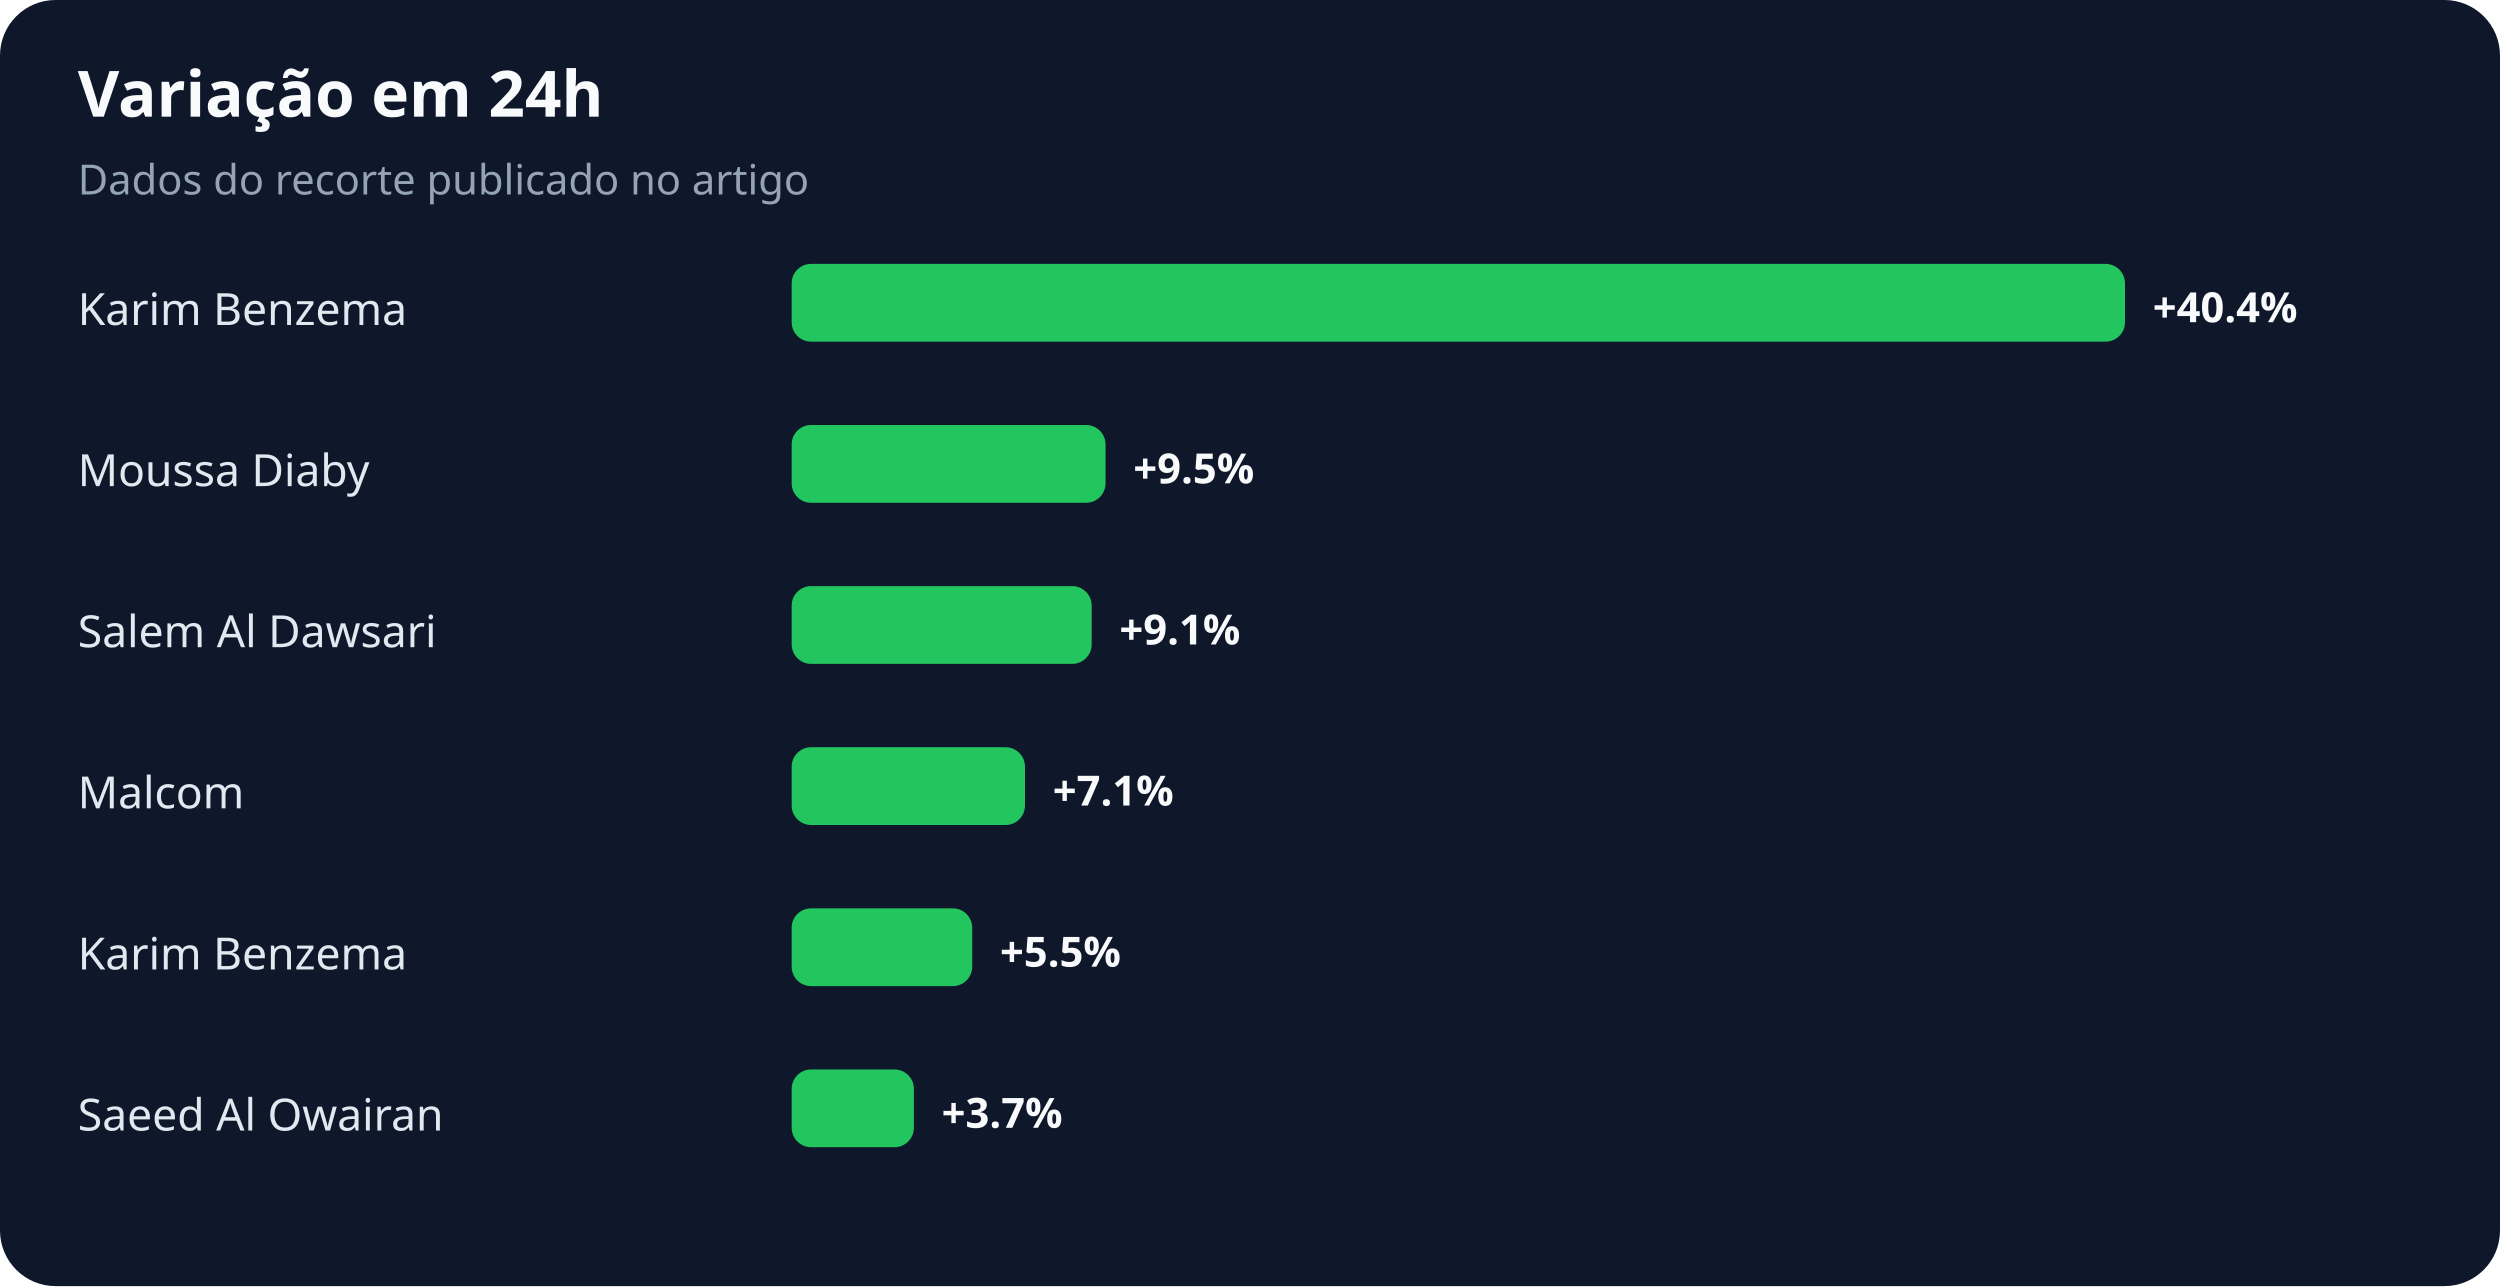
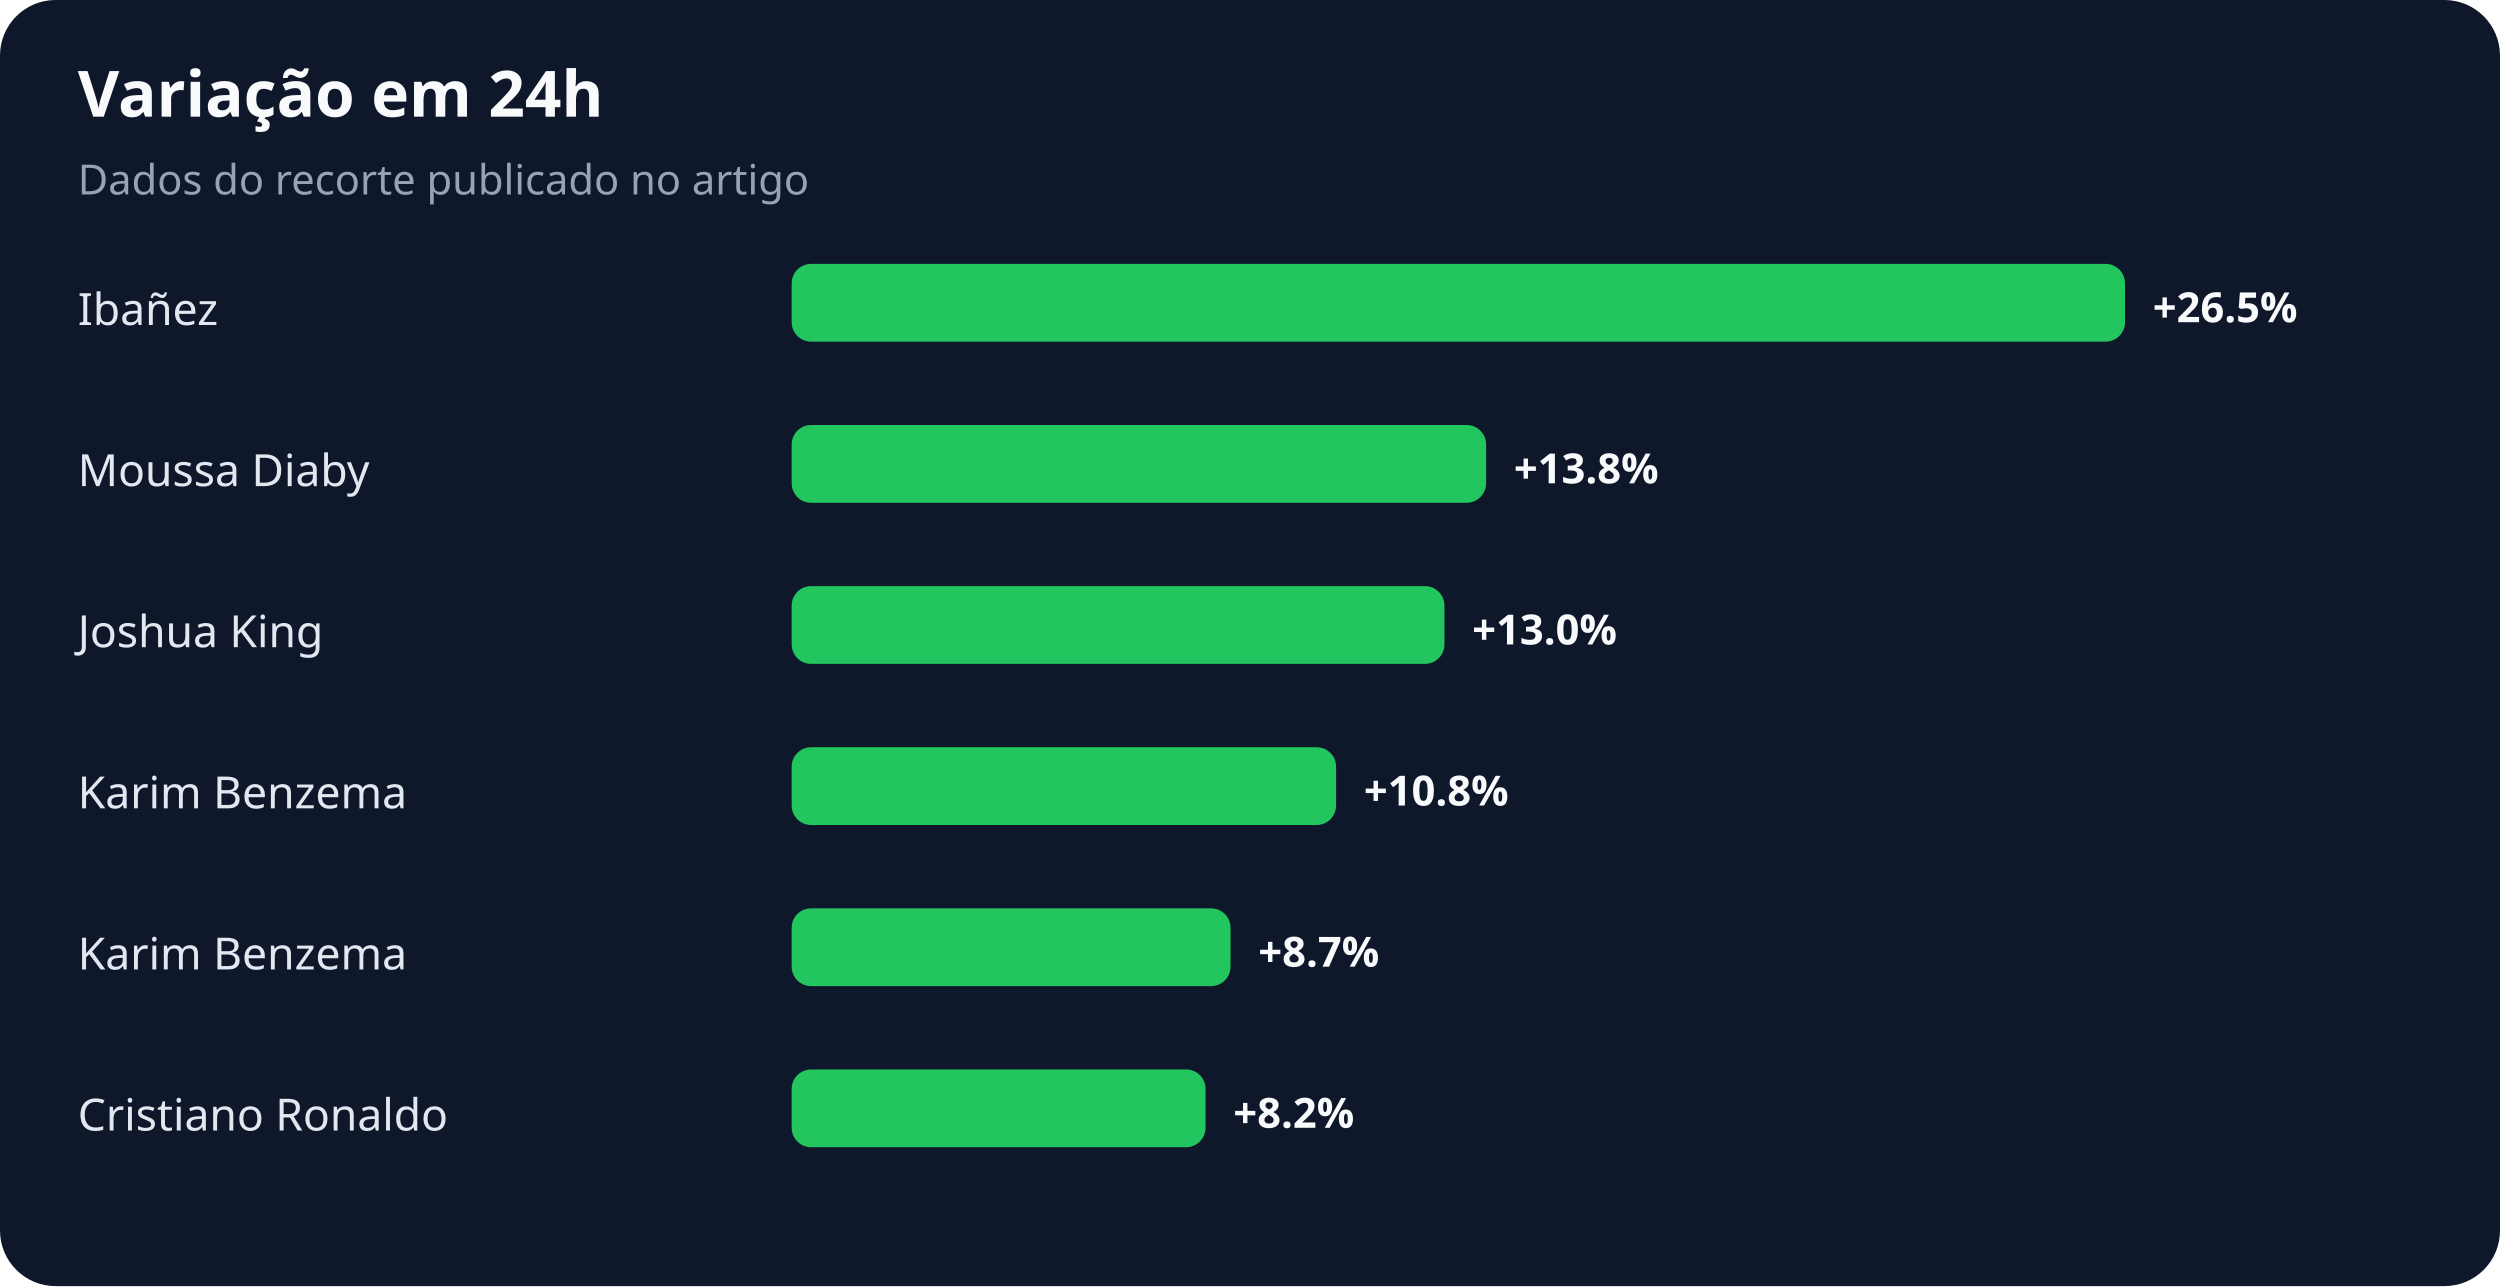
<svg xmlns="http://www.w3.org/2000/svg" width="900" height="463" viewBox="0 0 900 463" role="img" aria-labelledby="title desc">
  <rect width="100%" height="100%" rx="20" fill="#0f172a" />
  <text x="28" y="42" fill="#f8fafc" font-family="system-ui,sans-serif" font-size="23" font-weight="700">Variação em 24h</text>
  <text x="28" y="70" fill="#94a3b8" font-family="system-ui,sans-serif" font-size="15">Dados do recorte publicado no artigo</text>
-   <text x="28" y="117" fill="#e2e8f0" font-family="system-ui,sans-serif" font-size="16">Karim Benzema</text>
+   <text x="28" y="117" fill="#e2e8f0" font-family="system-ui,sans-serif" font-size="16">Ibañez</text>
  <rect x="285" y="95" width="480" height="28" rx="7" fill="#22c55e" />
-   <text x="775" y="116" fill="#f8fafc" font-family="system-ui,sans-serif" font-size="15" font-weight="700">+40.4%</text>
+   <text x="775" y="116" fill="#f8fafc" font-family="system-ui,sans-serif" font-size="15" font-weight="700">+26.5%</text>
  <text x="28" y="175" fill="#e2e8f0" font-family="system-ui,sans-serif" font-size="16">Moussa Diaby</text>
-   <rect x="285" y="153" width="113" height="28" rx="7" fill="#22c55e" />
-   <text x="408" y="174" fill="#f8fafc" font-family="system-ui,sans-serif" font-size="15" font-weight="700">+9.5%</text>
-   <text x="28" y="233" fill="#e2e8f0" font-family="system-ui,sans-serif" font-size="16">Salem Al Dawsari</text>
-   <rect x="285" y="211" width="108" height="28" rx="7" fill="#22c55e" />
-   <text x="403" y="232" fill="#f8fafc" font-family="system-ui,sans-serif" font-size="15" font-weight="700">+9.1%</text>
-   <text x="28" y="291" fill="#e2e8f0" font-family="system-ui,sans-serif" font-size="16">Malcom</text>
-   <rect x="285" y="269" width="84" height="28" rx="7" fill="#22c55e" />
-   <text x="379" y="290" fill="#f8fafc" font-family="system-ui,sans-serif" font-size="15" font-weight="700">+7.1%</text>
+   <rect x="285" y="153" width="250" height="28" rx="7" fill="#22c55e" />
+   <text x="545" y="174" fill="#f8fafc" font-family="system-ui,sans-serif" font-size="15" font-weight="700">+13.8%</text>
+   <text x="28" y="233" fill="#e2e8f0" font-family="system-ui,sans-serif" font-size="16">Joshua King</text>
+   <rect x="285" y="211" width="235" height="28" rx="7" fill="#22c55e" />
+   <text x="530" y="232" fill="#f8fafc" font-family="system-ui,sans-serif" font-size="15" font-weight="700">+13.0%</text>
+   <text x="28" y="291" fill="#e2e8f0" font-family="system-ui,sans-serif" font-size="16">Karim Benzema</text>
+   <rect x="285" y="269" width="196" height="28" rx="7" fill="#22c55e" />
+   <text x="491" y="290" fill="#f8fafc" font-family="system-ui,sans-serif" font-size="15" font-weight="700">+10.8%</text>
  <text x="28" y="349" fill="#e2e8f0" font-family="system-ui,sans-serif" font-size="16">Karim Benzema</text>
-   <rect x="285" y="327" width="65" height="28" rx="7" fill="#22c55e" />
-   <text x="360" y="348" fill="#f8fafc" font-family="system-ui,sans-serif" font-size="15" font-weight="700">+5.5%</text>
-   <text x="28" y="407" fill="#e2e8f0" font-family="system-ui,sans-serif" font-size="16">Saeed Al Owairan</text>
-   <rect x="285" y="385" width="44" height="28" rx="7" fill="#22c55e" />
-   <text x="339" y="406" fill="#f8fafc" font-family="system-ui,sans-serif" font-size="15" font-weight="700">+3.7%</text>
+   <rect x="285" y="327" width="158" height="28" rx="7" fill="#22c55e" />
+   <text x="453" y="348" fill="#f8fafc" font-family="system-ui,sans-serif" font-size="15" font-weight="700">+8.7%</text>
+   <text x="28" y="407" fill="#e2e8f0" font-family="system-ui,sans-serif" font-size="16">Cristiano Ronaldo</text>
+   <rect x="285" y="385" width="149" height="28" rx="7" fill="#22c55e" />
+   <text x="444" y="406" fill="#f8fafc" font-family="system-ui,sans-serif" font-size="15" font-weight="700">+8.2%</text>
</svg>
